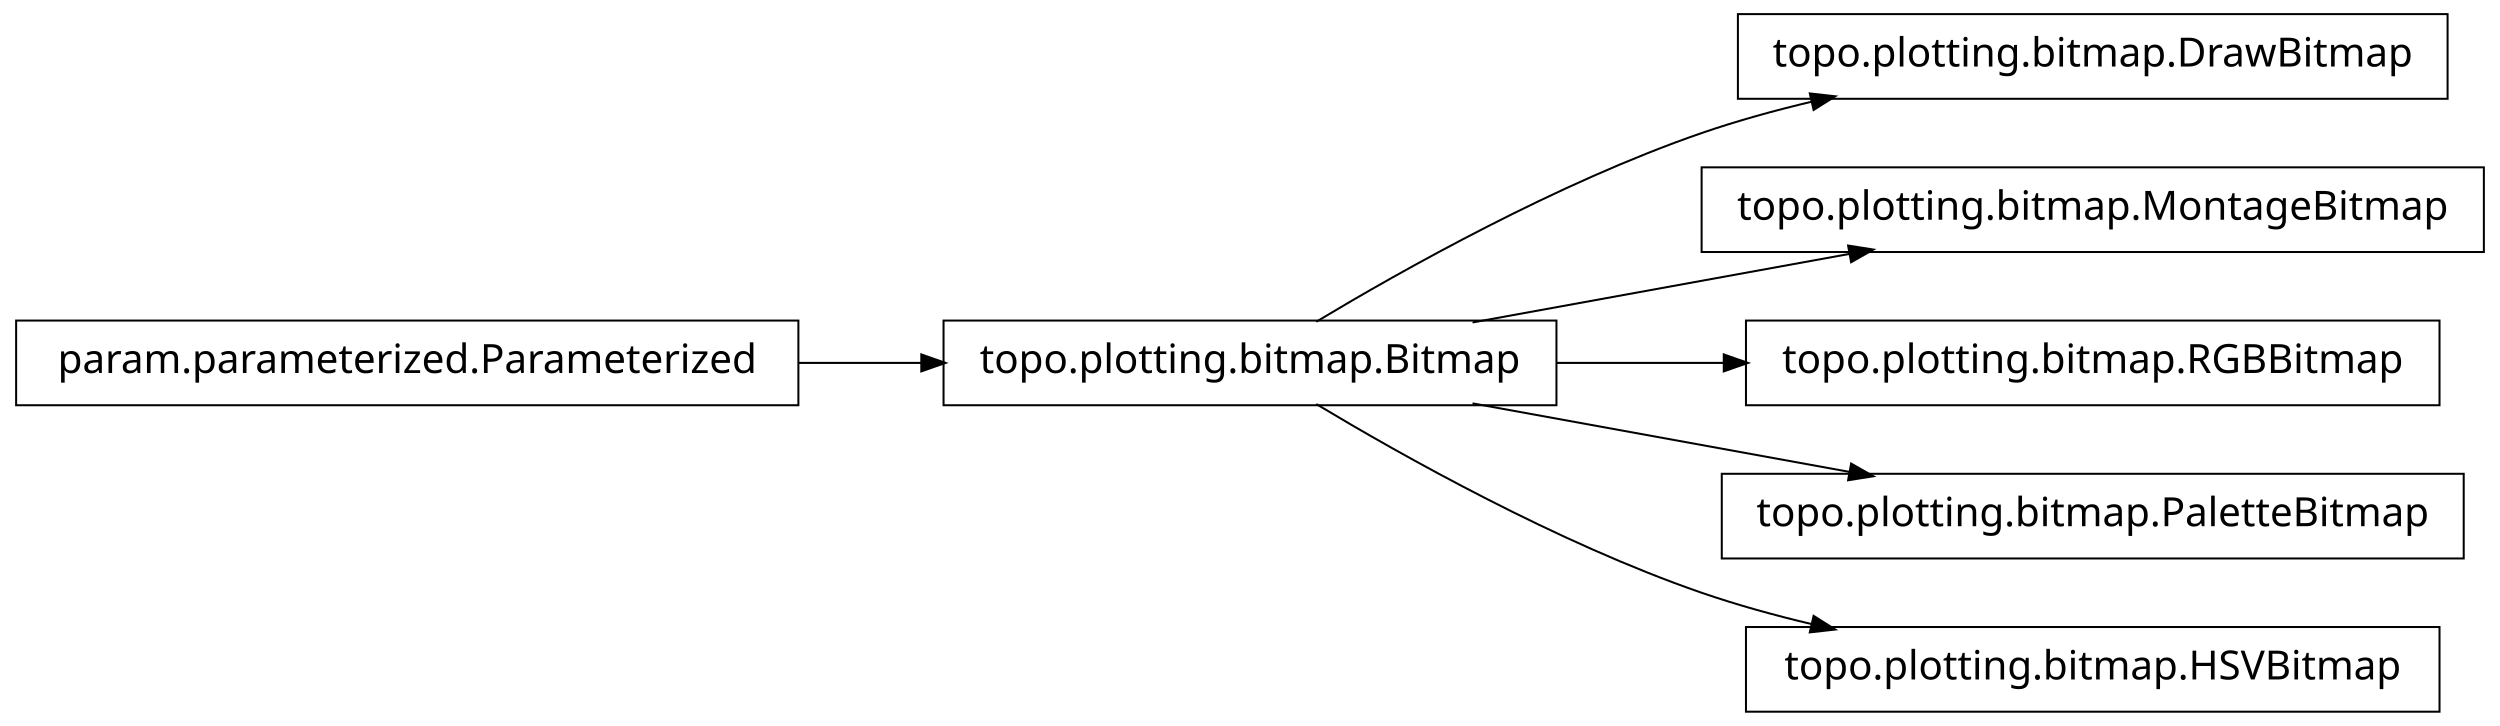
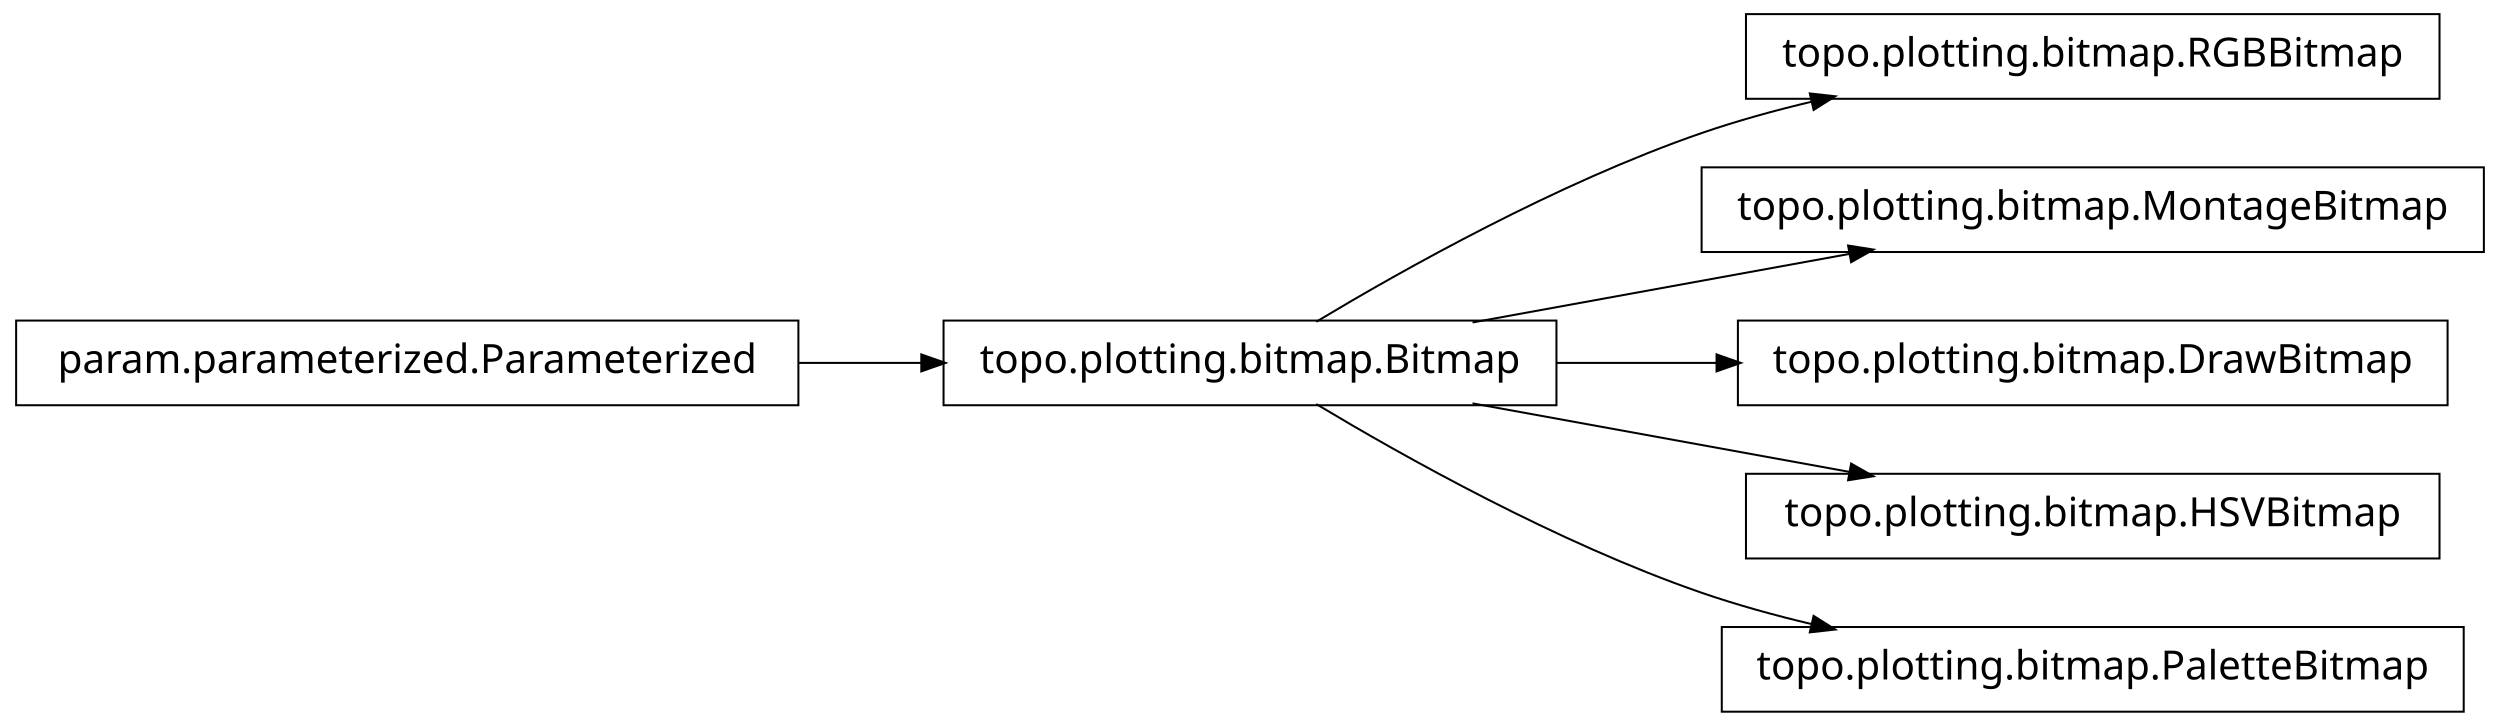
<svg xmlns="http://www.w3.org/2000/svg" width="620pt" height="180pt" viewBox="0.00 0.00 620.00 180.00">
  <g id="graph1" class="graph" transform="scale(1 1) rotate(0) translate(4 176)">
    <polygon fill="white" stroke="white" points="-4,5 -4,-176 617,-176 617,5 -4,5" />
    <g id="node1" class="node">
-       <polygon fill="none" stroke="black" stroke-width="0.5" points="603,-172.5 427,-172.5 427,-151.5 603,-151.5 603,-172.5" />
-       <text text-anchor="middle" x="515" y="-159.5" font-family="Vera" font-size="10.00">topo.plotting.bitmap.DrawBitmap</text>
+       <polygon fill="none" stroke="black" stroke-width="0.5" points="601,-172.5 429,-172.5 429,-151.5 601,-151.5 601,-172.5" />
+       <text text-anchor="middle" x="515" y="-159.5" font-family="Vera" font-size="10.00">topo.plotting.bitmap.RGBBitmap</text>
    </g>
    <g id="node2" class="node">
      <polygon fill="none" stroke="black" stroke-width="0.5" points="382,-96.5 230,-96.5 230,-75.5 382,-75.5 382,-96.5" />
      <text text-anchor="middle" x="306" y="-83.5" font-family="Vera" font-size="10.00">topo.plotting.bitmap.Bitmap</text>
    </g>
    <g id="edge2" class="edge">
      <path fill="none" stroke="black" stroke-width="0.5" d="M322.433,-96.209C343.714,-108.99 382.318,-130.694 418,-143 426.772,-146.025 436.167,-148.62 445.529,-150.832" />
      <polygon fill="black" stroke="black" points="445.153,-152.541 450.418,-151.953 445.936,-149.13 445.153,-152.541" />
    </g>
-     <g id="node5" class="node">
+     <g id="node4" class="node">
      <polygon fill="none" stroke="black" stroke-width="0.5" points="612,-134.5 418,-134.5 418,-113.5 612,-113.5 612,-134.5" />
      <text text-anchor="middle" x="515" y="-121.5" font-family="Vera" font-size="10.00">topo.plotting.bitmap.MontageBitmap</text>
    </g>
    <g id="edge4" class="edge">
      <path fill="none" stroke="black" stroke-width="0.5" d="M361.186,-96.034C389.996,-101.272 425.294,-107.69 454.806,-113.056" />
      <polygon fill="black" stroke="black" points="454.635,-114.803 459.868,-113.976 455.261,-111.36 454.635,-114.803" />
    </g>
-     <g id="node7" class="node">
-       <polygon fill="none" stroke="black" stroke-width="0.5" points="601,-96.5 429,-96.5 429,-75.5 601,-75.5 601,-96.5" />
-       <text text-anchor="middle" x="515" y="-83.5" font-family="Vera" font-size="10.00">topo.plotting.bitmap.RGBBitmap</text>
+     <g id="node6" class="node">
+       <polygon fill="none" stroke="black" stroke-width="0.5" points="603,-96.5 427,-96.5 427,-75.5 603,-75.5 603,-96.5" />
+       <text text-anchor="middle" x="515" y="-83.5" font-family="Vera" font-size="10.00">topo.plotting.bitmap.DrawBitmap</text>
    </g>
    <g id="edge6" class="edge">
-       <path fill="none" stroke="black" stroke-width="0.5" d="M382.045,-86C395.558,-86 409.759,-86 423.645,-86" />
-       <polygon fill="black" stroke="black" points="423.745,-87.75 428.745,-86 423.745,-84.25 423.745,-87.75" />
+       <path fill="none" stroke="black" stroke-width="0.5" d="M382.045,-86C394.925,-86 408.429,-86 421.69,-86" />
+       <polygon fill="black" stroke="black" points="421.956,-87.75 426.956,-86 421.956,-84.25 421.956,-87.75" />
    </g>
-     <g id="node9" class="node">
-       <polygon fill="none" stroke="black" stroke-width="0.5" points="607,-58.5 423,-58.5 423,-37.5 607,-37.5 607,-58.5" />
-       <text text-anchor="middle" x="515" y="-45.5" font-family="Vera" font-size="10.00">topo.plotting.bitmap.PaletteBitmap</text>
+     <g id="node10" class="node">
+       <polygon fill="none" stroke="black" stroke-width="0.5" points="601,-58.5 429,-58.5 429,-37.5 601,-37.5 601,-58.5" />
+       <text text-anchor="middle" x="515" y="-45.5" font-family="Vera" font-size="10.00">topo.plotting.bitmap.HSVBitmap</text>
    </g>
-     <g id="edge8" class="edge">
+     <g id="edge10" class="edge">
      <path fill="none" stroke="black" stroke-width="0.5" d="M361.186,-75.966C389.996,-70.728 425.294,-64.31 454.806,-58.944" />
      <polygon fill="black" stroke="black" points="455.261,-60.64 459.868,-58.024 454.635,-57.197 455.261,-60.64" />
    </g>
-     <g id="node11" class="node">
-       <polygon fill="none" stroke="black" stroke-width="0.5" points="601,-20.5 429,-20.5 429,0.5 601,0.5 601,-20.5" />
-       <text text-anchor="middle" x="515" y="-7.5" font-family="Vera" font-size="10.00">topo.plotting.bitmap.HSVBitmap</text>
+     <g id="node12" class="node">
+       <polygon fill="none" stroke="black" stroke-width="0.5" points="607,-20.5 423,-20.5 423,0.5 607,0.5 607,-20.5" />
+       <text text-anchor="middle" x="515" y="-7.5" font-family="Vera" font-size="10.00">topo.plotting.bitmap.PaletteBitmap</text>
    </g>
-     <g id="edge10" class="edge">
+     <g id="edge12" class="edge">
      <path fill="none" stroke="black" stroke-width="0.5" d="M322.433,-75.791C343.714,-63.01 382.318,-41.306 418,-29 426.772,-25.975 436.167,-23.38 445.529,-21.168" />
      <polygon fill="black" stroke="black" points="445.936,-22.87 450.418,-20.047 445.153,-19.459 445.936,-22.87" />
    </g>
-     <g id="node4" class="node">
+     <g id="node8" class="node">
      <polygon fill="none" stroke="black" stroke-width="0.5" points="194,-96.5 5.68434e-14,-96.5 0,-75.5 194,-75.5 194,-96.5" />
      <text text-anchor="middle" x="97" y="-83.5" font-family="Vera" font-size="10.00">param.parameterized.Parameterized</text>
    </g>
-     <g id="edge12" class="edge">
+     <g id="edge8" class="edge">
      <path fill="none" stroke="black" stroke-width="0.5" d="M194.158,-86C204.325,-86 214.585,-86 224.55,-86" />
      <polygon fill="black" stroke="black" points="224.733,-87.75 229.733,-86 224.733,-84.25 224.733,-87.75" />
    </g>
  </g>
</svg>
